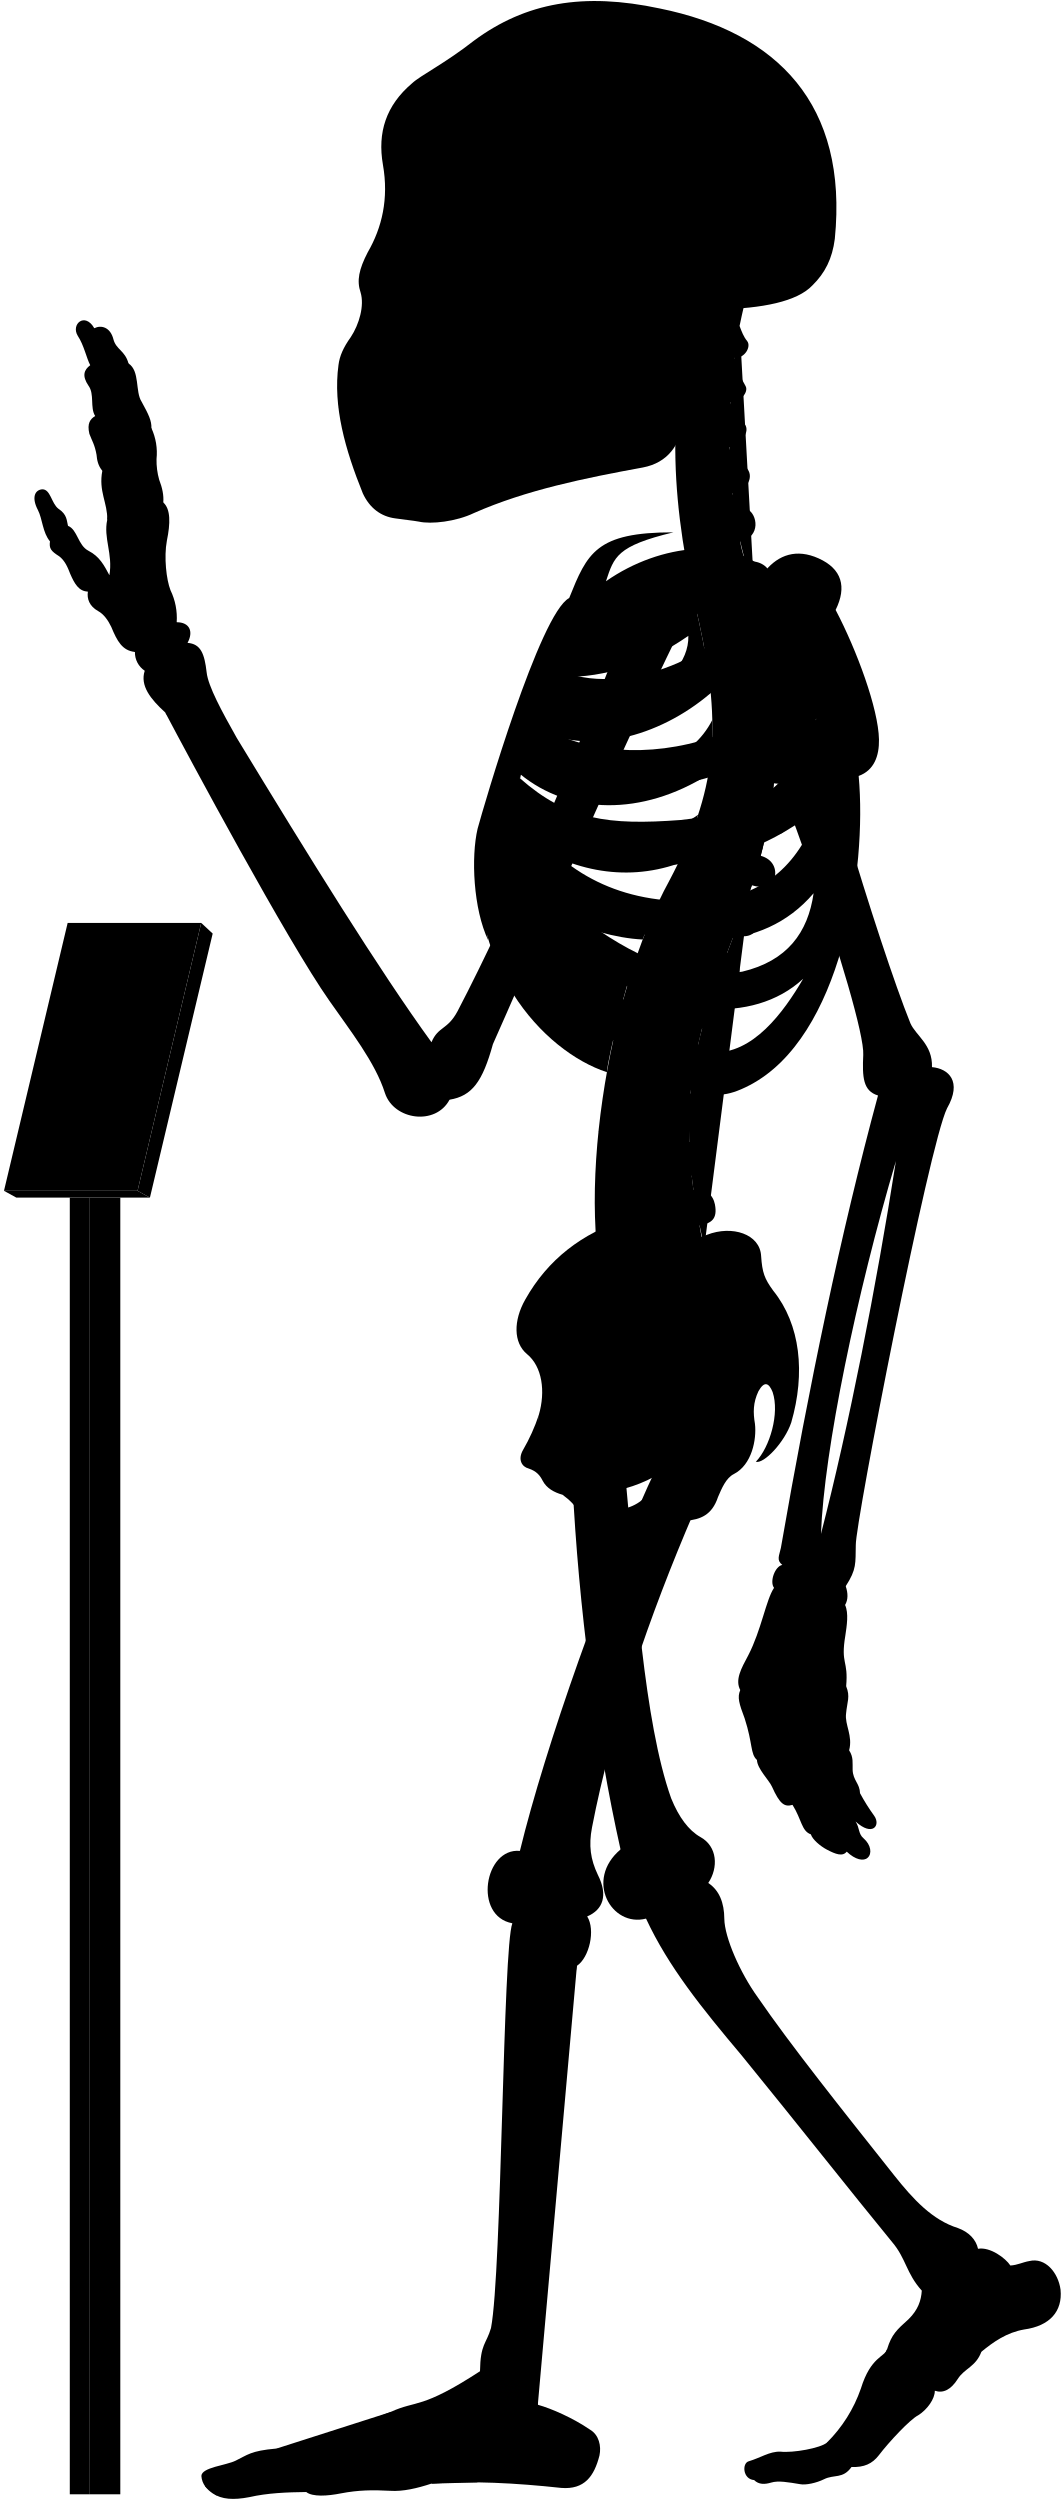
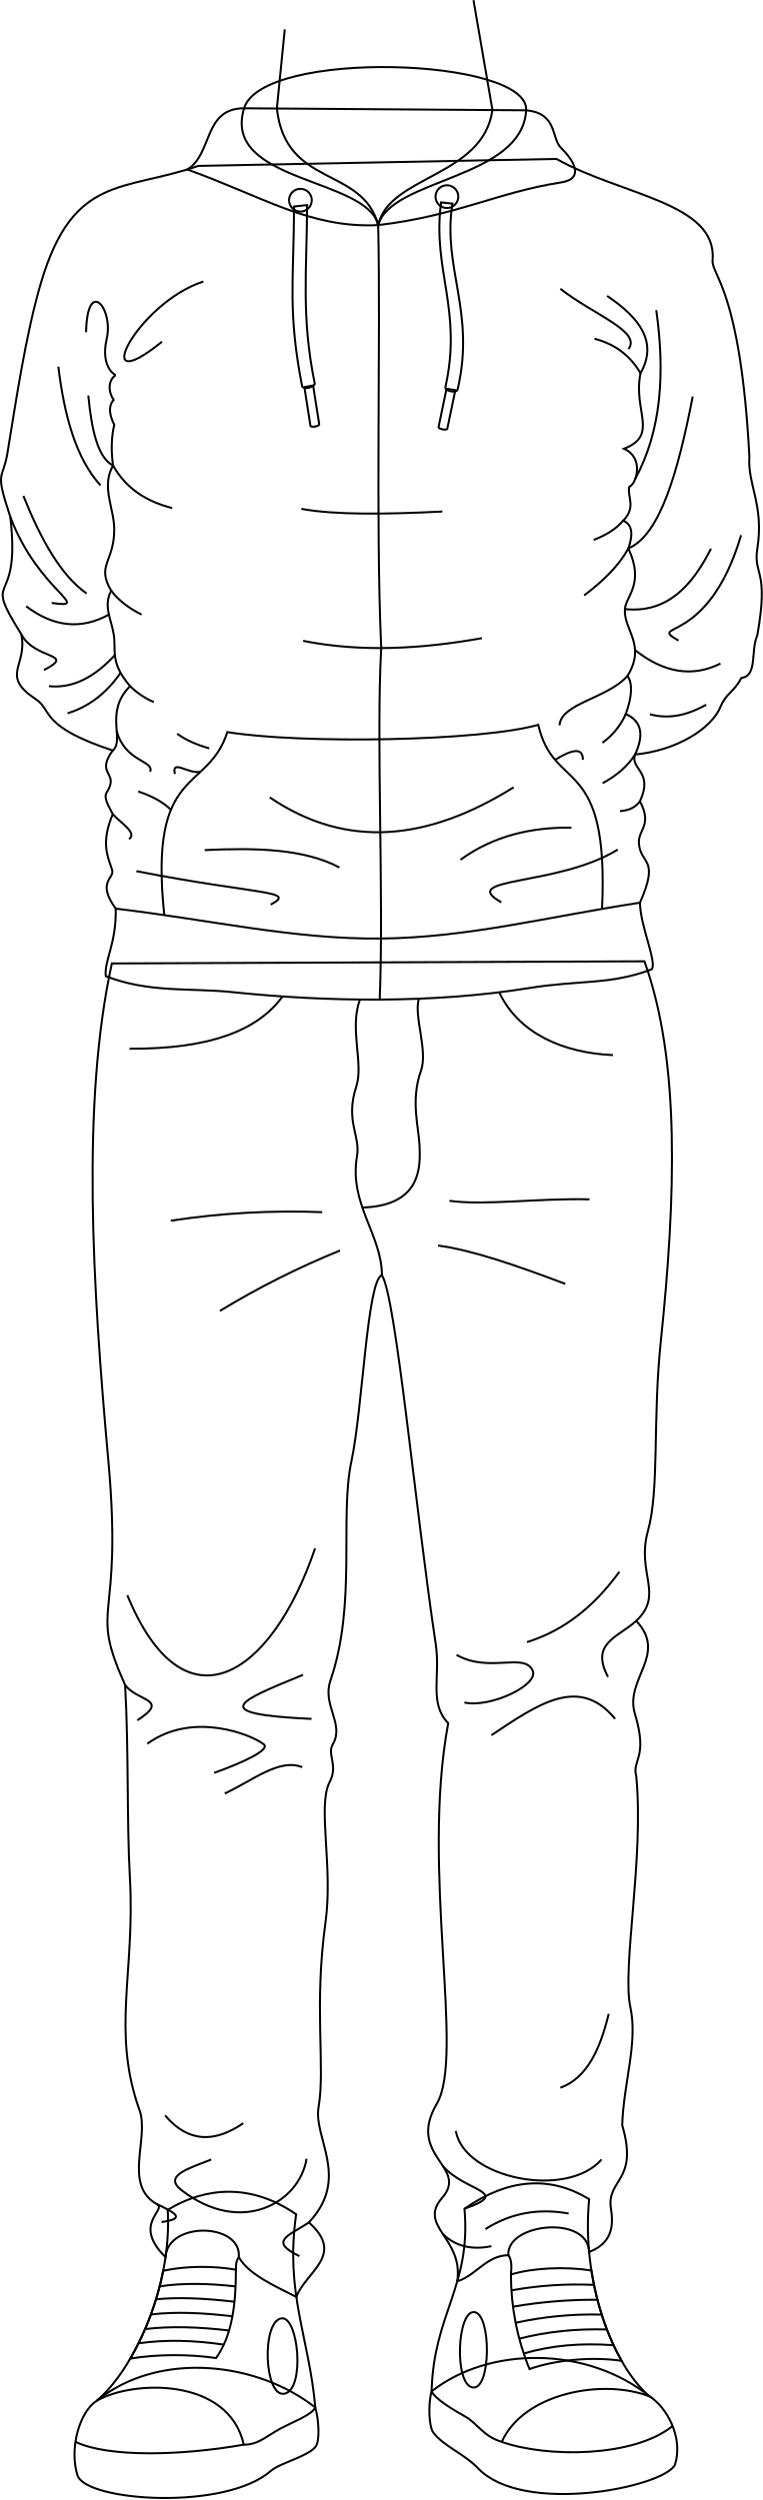
- <svg viewBox="0 0 1037.86 2443.64">
-   <rect class="poleSide" x="87.18" y="1170.63" width="30.41" height="1267.43" />
-   <rect class="poleFront" x="68.22" y="1170.63" width="18.96" height="1267.43" />
-   <polygon class="placardBottom" points="3.89 1163.97 16 1170.63 146.54 1170.63 134.44 1163.97 3.89 1163.97" />
-   <polygon class="placardSide" points="146.54 1170.63 207.89 912.52 196.68 902.1 134.44 1163.97 146.54 1170.63" />
-   <polygon class="placardFront" points="66.13 902.1 3.89 1163.97 134.44 1163.97 196.68 902.1 66.13 902.1" />
-   <g class="appendageRear">
-     <path d="M611.09,1440.92c10.2,107.22,18.25,241.61,44.89,316.73,7.6,18.87,17.41,31.63,28.51,37.89,16.85,9.22,17.85,30,7.8,45,10.82,7.2,15.58,19.26,15.7,35,.23,18.23,15.44,52.8,32.61,76.61C773,1999.33,822.23,2061,873.82,2126.05c18.87,23.82,37.51,43.93,62.53,51.78,10.8,3.93,17.67,11.29,19.63,20.26,11.77-2.1,27,9.18,31.61,16.35,7-.4,12-3.25,18.53-4.36,15.6-3.79,28.26,11.22,30.52,28,2.07,21.16-10.51,35.44-35.53,38.88-17.17,2.94-30.18,12.23-41.86,21.8-5.45,14.69-16.45,16.17-23,26.45-6.88,10.9-14.62,14.39-22.51,11.6.14,7.9-7.38,18.47-16.21,24-8,4-28.8,26.32-38.43,39-6.6,8.6-14.61,12-26.8,11.59-8.49,11.93-17,7-26.84,11.93-7.46,3.73-18,5.92-23.24,4.87-11.68-1.92-21.51-3.72-28.42-1.59-6.29,1.88-12.12,2.07-16.68-2.45-11.12-.83-12-16.32-5.38-18.33,11.76-3.44,20.36-9.75,31-9.46,12.33,1.43,39.29-3.45,45.48-8.79a138,138,0,0,0,33.25-52.87c9.77-31.68,23.49-30.57,25.71-38.73,4.41-14.29,9.33-18.62,21.14-29.29,9-9,12.07-17.91,12.69-27.71-15.29-16.9-15.29-31.38-29-47.47-40.22-49.07-92.62-115.63-147.22-182.62-38.61-45.85-71.47-86.51-93.32-133.54-33.78,8.85-60.33-37.81-24.93-67.58-24-107.25-41-236.94-47-358.48" />
-     <path d="M421.75,1018.74c-51.39-70.82-119.36-180.62-190.34-297.49-14.38-25.56-28-50.44-29.43-64.1-2.08-17.88-5.55-27.76-18.67-28.77,6.05-11.1,2-20.18-10.6-20.18a62.15,62.15,0,0,0-6.06-31.29c-4-10.09-6.56-32.29-3.53-48.44,3.43-16.8,3.83-30.74-3.53-37.34.62-6.9-.94-14.36-4-22.21A69.17,69.17,0,0,1,153,448.74,57.79,57.79,0,0,0,148,418.46c.23-7.13-2.58-13.09-9.6-25.82-6.4-9.84-1.48-30-12.79-37.38-3.39-12.64-12.1-13.51-14.72-23.53-3.05-12.19-12.24-14.25-18.72-10.89C83,304.73,69.07,316.92,76,328.25c6.1,9.14,8.54,21.85,12.2,28.74C82,361.54,80,367.44,86.49,377c6.09,8.28,1.3,21.34,6.53,29.62-4.79,3-8.09,7.14-5.66,17.42,2.61,7,5.22,10.45,7,20.46.44,5.23,1.52,10.8,5.67,15.68-3.92,20,5.22,31.36,4.79,47.91-3.92,17.85,5.66,33.1,2.12,54.2-5.12-9.59-9.46-18.27-20.48-23.94-10.35-5.34-10.68-20.7-20-24.37-1.33-5-.67-11-9.35-16.7-7-5.34-7.68-19.36-16-19-7.28.75-10.35,8.35-4,20.37,4.34,8.34,4.56,22.17,11.75,30.48-1,6.92.86,9.48,9.05,14.65,5.6,4.31,8.27,10.75,10.77,17.24,4.13,9.47,8.36,17,17.24,17.23-1.14,7,1.49,14.3,9.91,19,5.58,3,9.88,9.11,12.93,15.52,5.73,13.89,10.79,23.23,23.13,24.49a21.37,21.37,0,0,0,9.58,18.37c-4.81,14.6,5.79,27.83,20,40.73,22.36,42.33,119,222.82,160.53,281.92,20,28.76,44.72,59.9,54.31,90.25,8.78,26.36,49.51,32,63.09,6.39,22-3.6,32.27-17.56,42.43-54.38,28.69-64,114.05-264.28,182.54-404l-47.86-18.92c-53.28,141.6-116.6,289.86-169.25,390.76C437.34,1007,428.37,1003,421.75,1018.74Z" />
-     <rect x="385.34" y="106.85" width="197.05" height="325.63" />
+ <svg xmlns="http://www.w3.org/2000/svg" id="presence" viewBox="0 0 755.77 2476.85">
+   <defs>
+     <style>
+       .cls-1 {
+         fill: none;
+         stroke: #000;
+         stroke-miterlimit: 10;
+         stroke-width: 2px;
+       }
+     </style>
+   </defs>
+   <g id="bennettSoleSide">
+     <path class="cls-1" d="M312.38,2386.18c3.54,12.1,4.7,33.49.23,38.84-7.49,9.72-35.35,16.13-44.32,24-45.21,39.62-182,30.29-191.44,4.69-8.63-27.31,2.23-63.62,19-74.23C158.48,2329,256,2341.53,312.38,2386.18Z" />
+     <path class="cls-1" d="M427.59,2370.23c-3.55,12.1-2.7,35.48,1.77,40.83,10.28,13.63,30.44,20.82,44.32,35.4,44.65,46.88,183.3,18.88,195-3.44,8.63-27.32-8.28-57.19-25-67.79C581,2324.77,484,2325.58,427.59,2370.23Z" />
  </g>
-   <g class="centreInner">
-     <path d="M619.25,943.7c-28.28-7.25-54-26-78.42-49C572,908.18,601.48,917,628.18,918.34c4.54-12.05,9.35-23.54,14.38-34.38-1.87.23-3.77.43-5.71.56-63.81,2.5-103-26.67-129.65-68.06,47.16,34.35,102.43,46.21,155.46,27.72a387,387,0,0,0,19.71-47.83c-17.22,12.67-38,17.1-64.07,19-53.64,2-83.41-5.08-116.86-42.39,2.57-6.12,3.77-9.79,6.8-16.44,48.54,39.95,119.38,41.26,184,.7a273.63,273.63,0,0,0,4-53.49c-9.85,19.26-26.16,34-51.31,42.7-47.66,15.72-95.7,8.22-126.74-16.93,2.18-5.94,4.46-11,6.83-16.86,48.58,25.36,117.91,9.08,169.68-35.19-2-21.33-5.91-44.23-11.49-69.77-.4-1.66-6.54-28.89-6.93-30.55-40.66,16.36-99.08,15-130,50.34-23.15,26.74-59.8,101.74-75.71,187.8-18.35,126.9,60.27,212.33,122.6,232.74C594.69,1030.84,614.84,952,619.25,943.7Zm-68.9-282c40.77.6,83.64-13,122.48-40.2,1.36,51.57-88.78,88.87-134.45,64C541.18,678.67,546.21,669.66,550.35,661.69Z" />
-     <path d="M526.63,1383.1c6.75-23,3.42-47.38-11.56-59.58-13.31-11.1-13.31-32.73-1.66-53.26,22-39.26,55.5-64.78,98.75-78.78C695.92,1438.9,508.42,1508.8,526.63,1383.1Z" />
+   <g id="bennettShoe">
+     <path class="cls-1" d="M293.4,2194.74c-11.16,78.14,12.84,121.67,19,191.44-3.91,7.81-22.94,14.38-35.72,21.53-14,7.82-21.21,15.31-35.16,15.31-14.85-66.95-110-64.19-145.68-43.54,36.85-31.19,74.79-112.74,70.33-189.21C204.42,2166.92,249.78,2164.32,293.4,2194.74Z" />
+     <path class="cls-1" d="M460.17,2189.16c6.81,77-30.58,103.81-32.58,181.07,3.91,7.81,21.09,17.94,33.81,25.21,11.72,6.69,17.31,19.21,35.72,24.79,21.77-48.56,100.47-63.07,146.56-45-36.85-31.19-67.86-113.51-60-195.56C545.37,2156.31,503.8,2158.74,460.17,2189.16Z" />
  </g>
-   <path class="spine" d="M758.08,735.92V717.54c11.26-.48,18-3.73,17.92-15-.09-8.35-7.9-15.95-19.76-15.21-1.37.09-17.92-108.46-17.92-108.46,11-2.45,16.29-7.94,14.41-17.73-1.57-8.2-12.52-14.6-24.06-11.78,0,0-4.33-12.83-5.07-20,20.69-4.77,16.54-27.08,7-31.51-5.62-2.9-12.1-6.92-14.88-15.73,14-1.33,22.85-16.8,13.2-25.53-7.34-6.73-14.83-10.7-16-19.49,10.25-1.16,21.27-15.06,14.85-22.71-5.81-7.33-12-11.7-13.79-21.13,9,.3,18.15-9.75,14.79-15.87-4-7-8.73-16.39-10.59-27.56,9.71.56,16.4-11,12.12-16.47-3.48-4.17-5.36-9.36-7.41-14.73q2.15-10.44,4.6-20.83H681.64c-32.92,99.9-24.75,201.05,1.57,310,22.79,104.35,17.47,164.86-28.84,252.8-60.29,109.57-94.89,317.93-57.56,425.12l91.67-67c-2.92-8.1-4.69-20.87-4.69-20.87,11.07-2.11,17.87-5.77,15-20.68-1.77-9.07-9.37-16.7-21-14.23l-1.66-13.74c11.27-.36,19.76-1.8,18.19-16a19.66,19.66,0,0,0-20.6-17l-.15-13.34c11.21,1.16,21,2.23,22.13-14.65.76-10.74-5.64-19.36-20.7-19.31l1.82-15.9c11.1,1.93,19,3,21.2-11.72,1.25-8.26-3.87-18.31-15.61-20.1l3.83-16c11,2.53,18,1.77,20.8-8,2.31-8-.18-20-11.81-22.39l5.08-14.94c10.46,4.19,18.46,2,21.4-5.84s.17-18.4-10.95-22.59l6.92-18.18c10.46,4.19,19.57,1.33,22.51-6.48s-.87-17.62-12-21.81l6.75-19.6c10.76,3.37,19.82.73,22.15-7.29s-1.17-18.14-13.49-21.56l5.07-20.76c11,2.25,19.14-.85,20.64-9.07s-3.67-17.82-15.36-20l2.47-21c11.13,1.74,17.93-2.37,19.05-10.65S769.85,737.52,758.08,735.92Z" />
-   <g class="boneCreaseLine">
-     <path d="M722.93,318.61c-14.24,82.9-16.44,172.28,14.2,257.21" />
-     <path d="M756.24,687.35c19.87,225-129.41,277.18-67.76,531.26" />
-     <path d="M718.22,349.81c-13,.88-33.21.26-49.54-2.86" />
-     <path d="M713.86,395.85c-11.17,2.8-33.28,3-52.09,0" />
-     <path d="M712.89,441.78c-9.51,6.49-36.11,8.39-52.73,5.43" />
-     <path d="M716.49,488.43c-11.21,7.35-34.65,10.51-53.24,7.78" />
-     <path d="M758.07,726.5c-18.58,2.4-47.09,2.4-62.31,1.27" />
-     <path d="M755,778.33c-18.07,1.25-48.48-.65-65.16-5.74" />
-     <path d="M745.49,829.08c-17.4,3.72-56-5.15-69.93-14" />
-     <path d="M730.37,878.64c-20.65,2.3-60.56-7.83-76-18.11" />
-     <path d="M712.74,926.06c-20.13,1.76-61.3-7.74-79.26-21.23" />
-     <path d="M683.79,1015.15c-15.25,4.53-65.93-5-79.11-20.81" />
-     <path d="M675.56,1062.74c-15.26,5.72-71.64.65-82.36-14.68" />
-     <path d="M673.54,1110.81c-15.14,9.59-72.15,7.06-88.56-4.65" />
-     <path d="M677.1,1158c-11.09,11.87-72.54,20.74-95.72,9.47" />
-     <path d="M685.43,1205.43c-10.56,15.7-73.27,32.8-101.08,22.89" />
+   <g id="bennettShoelace">
+     <path class="cls-1" d="M585.91,2250.35c-25.8-4-57.95-2.67-79.71,4a246.88,246.88,0,0,0,18.4,93.71c25.2-9,61.47-12.54,91.22-8.17C602.09,2315.77,591.19,2284.48,585.91,2250.35Z" />
+     <path class="cls-1" d="M161.66,2250.66a285.37,285.37,0,0,1-32.55,87c27.62-4.51,58.78-4.34,84.95-.5,15.79-22.06,19.73-53.26,19.67-87.56C212.86,2245.83,184.7,2245.57,161.66,2250.66Z" />
  </g>
-   <g class="centreOuter">
-     <path d="M625.42,1492.21c-35.53,14.39-49.79,6.74-59.54-14-3.37-6.39-8.92-12-16-17.14-8.37-2.35-15.58-6.43-19.35-13.54-2.64-5.19-5.86-9.47-13.89-12.15-6.42-1.6-10.86-8.69-5.35-18.19a182.64,182.64,0,0,0,15.37-34.14c-.39,9.54.15,16,2.58,22.57,8.72,20.16,28.06,22.81,47.07,9.67,27-23.77,20.19-52,1.94-80.6-7.58-15.39-8.1-25.75,3.12-41.06,31-44.58,71.68-73.29,109.66-86.66,24.61-9.63,51.92-.75,52.94,20.82,1.09,16.09,3.23,22,11.79,33.74,26.74,33.17,31.63,80.67,17.65,128.92-6.52,19.35-26.75,40.65-34.62,38.37,13.76-14.3,23.39-47.47,16.4-68.16-3.58-8.82-7.93-11.2-13.81-.87-5.42,11.4-5.26,21.12-3.45,31.93,1.78,15.31-3,40.07-20.65,49.11-7.63,3.82-11.82,14-15.47,22.48C690,1498.94,656.06,1479.79,625.42,1492.21Zm-44.07-32.59c7.82,29.46,57.54,13.81,58-16.11A135.85,135.85,0,0,1,581.35,1459.62Z" />
-     <path d="M859.16,722.79c-.57-30.07-21.67-87.2-42.37-126.62,11.16-22.58,6.06-40.17-16.63-50.38-21.7-9.79-39.25-3.38-52,12-30.73-32-101.27-27.85-155.87,10.37,7.95-23.83,10.28-34.44,65.94-47.83-75.72-.12-84.2,20.3-101.88,64.22C527.69,599.65,472.9,787.65,466.84,810c-6.5,27.64-4.29,78.41,10.42,109.22-7-38.36,5.54-52,8.4-74.93,36.42,94.54,115.28,199.58,194.68,222,17.72,5,29.07,6.67,52.52-5.6,89.43-46.8,114.84-210.08,106.45-302.23C854.4,753,859.46,738.92,859.16,722.79ZM565.75,628.37c53.82-1.6,109.47-19.69,159-53.16,5.12,59.29-112,107.33-173.89,81.27C554.6,648.72,560.39,638,565.75,628.37Zm207.41-4.21c-4.09,44-25.49,78.48-77.2,96.51-61.87,20.78-126.22,15.09-168.78-12.13,2.57-6.68,5.35-12.89,8.49-20C606.93,717.27,707.16,688.16,773.16,624.16ZM665.26,801.51c-70.62,5.3-110.63.19-157.15-40.88,2.35-7.56,4.07-12.92,7.23-21.14,77.26,50.19,191.74,39.32,282.51-36.93C771,777.62,731.57,794.34,665.26,801.51ZM518.79,809c88.62,50.77,194.77,51.69,281.54-19.39-17.91,54-51.69,84.93-106.15,90.47C610.17,886.51,556.63,855.12,518.79,809ZM725.56,949.74c-57.69,9.23-109.12-16.5-157.39-52.62,94.74,31.14,176.38,35.37,227.09-24C789.74,911.68,769.35,939.31,725.56,949.74Zm-29.08,78.93c-34.15-1.85-85.84-43.39-114-83.54,66.47,47.54,152.78,57.69,202.62,11.53C765.72,989.9,735.72,1030.51,696.48,1028.67Z" />
-     <path d="M701.6,302.45c-17.57,34.92-28.88,71-33.17,108.24-3.61,24.48-15.8,41.67-40.15,46.27-56.36,10.32-113.86,21.93-165,44.51-17.43,8.38-41.75,11.15-53.92,8.38-6.08-1.1-12.71-1.65-22.9-3.14-14.14-1.83-25.19-10.12-31.83-24.5-17.23-42.64-29.3-85.14-23.77-125.49,1.11-8.85,4.82-17.16,12-27.21,8.28-12.55,13.47-30.84,9.6-43.64-3.92-11.48-1.66-22.58,7-39.29,13.91-24,20.66-52.4,14.84-85.54-5.51-31.59,3.06-58.08,28.49-79.64,8.29-7.74,32.06-19.35,60.55-41.7,50.57-37.35,107-47.31,181.56-31.42,115,23.37,184.21,93.84,171.09,225.21-2.44,19.29-9.59,33.41-21.82,45.39C779.23,294.8,745,301.59,701.6,302.45ZM394.41,146.15c-5.44,16.34-6.7,49.44.68,68.65,6,15.56,24,27.71,33.26,5.93,7.54-23.47,8.38-50.7-4.19-72.9C413.27,128.56,400.28,131.49,394.41,146.15Zm31.43,113.54a175.65,175.65,0,0,1-20.31,38.23c-3.72,5.26.44,10.53,10.25,11.2,10.15.64,16.08-1.55,18.44-9.21,3.18-10.85,5.31-25.9,6.85-39.5,0-5.48-1.1-8.63-6.44-8.68C431.1,252,428.08,254.27,425.84,259.69Zm124.59,62.56c-11.32,7.2-25.38,9.26-26.07,23.32s0,27.09-3.43,42.18c7.89-2.74,20.92-12.34,21.61-21.26C544.94,347.28,543.65,335.09,550.43,322.25ZM458.51,149.08c-8.37,15.92-5,57.82,2,74.69,7.68,19.16,25.28,23.77,38.68,5.33,18.6-30.25,13.41-59.07-1.25-82.11C484.91,127.3,467,131.36,458.51,149.08Z" />
+   <g id="converseLogo">
+     <path class="cls-1" d="M468.63,2366.32c17.89,2,18.23-71.64,1.74-74.64C452.77,2288.48,449.49,2364.19,468.63,2366.32Z" />
+     <path class="cls-1" d="M281.17,2372.58c-19.21,2.26-22.17-69.75-3-74.66C295.8,2293.4,302.93,2370,281.17,2372.58Z" />
  </g>
-   <g class="appendageFront">
-     <path d="M678.07,1478.53c-43.19,100.33-80.18,208.06-99.39,307.64-3.43,17.84-1.47,31.33,5.68,46.37,10.13,20,5.15,34.1-10.41,40.68,8.34,13.25,2,40.26-10,48.26-4.67,13.35-36.37,360.55-39.67,413.07-.19,4.41,1.59,6.88,1.45,16,13.24,3.67,34.29,12.88,51,24.33,8.68,5.1,11.2,15.93,9.22,25.29-5.2,20.32-14.68,33.47-37.34,31.66-44.44-4.81-88-7.12-127-4.18-13.66,4.51-27.86,7.88-40.3,7-17-.94-31.19-.71-47.7,2.45-13.73,2.75-28.14,3.62-34.29-1.26-18.9.23-37.8.94-55.59,5-15.53,3-27.05,2.31-36-3.78-5.22-3.64-10.34-8.75-10.89-16.93.23-8.46,24.55-10.36,33.62-15,11.33-5.42,14.38-9.58,39.47-11.76,25.09-2.72,89.46-26.72,112.37-36,25.09-11.45,29.45-2.18,86.88-39.58.39-27,6.07-26.29,10.75-42.24,10.62-55.36,11.56-372.18,20.89-395.63-38.34-6.91-27.43-74,7.37-70.74,24.41-100.6,84.24-271.06,134.41-376.5-31-26.06,9.94-78.24,35-56.12,14.61-4.17,37.16,2.93,35.9,30.48,0,15.45-5,32.14-19.62,43.83C682.66,1460.16,683.82,1466.45,678.07,1478.53Z" />
-     <path d="M783.94,633.94c2,50.63,75.68,291.45,105.94,366.27,5.4,12.19,21.81,20.75,21.09,42.86,16.13,1.43,29.81,13.85,14.73,40.25-17.6,35.21-89.61,404.77-89.2,426.87-.41,17.84,1,23.55-9.86,40.24,2.34,6.88,2.45,13.1-.6,18.37,3.67,8,1.62,20.61.25,29.82-4.77,28.66,3.08,23.54.79,49.61,4.21,10.22.92,15.22-.1,26.82-1.37,10.92,6.82,21.5,3,35.83,4.45,6.82,3.2,12.28,3.43,19.11.34,10.23,7.17,13.65,7.12,22.6a195.38,195.38,0,0,0,14,22.33c6.46,9.11-1.45,20.83-18.28,5.5,4.2,6.31,2.5,12,7.91,16.53,7.22,6.31,8.42,15,3.91,18.94-3.91,3.6-12,2.07-20.44-6-3.94,5.1-10.85,2.55-19.45-2-6.29-3.3-14.12-9.92-15.59-14.88-9.21-3.27-8.84-14.29-17.94-28.84-7.84,2.38-12.51-.85-20.09-17.81-2.8-6.28-14.42-17.49-14.68-26.08-6.61-6-3.91-15.63-12-40.58-5.41-14.42-7.4-20.69-4.3-27.72-5.31-10,.92-21.09,7.79-33.93,12.84-24.76,17.43-54.57,25.22-66-4.58-6,.92-21.09,8.07-22.42-5.94-4.69-3-9.06-1.38-16.64,27.58-158.86,58.6-308,94.93-442.2-14.75-4.45-15.41-18-14.42-39.66,2.2-37.52-96.91-328.47-144.07-402-13.58-20.78,8.48-43.07,37.36-53.32C768.29,565.75,780.39,592.44,783.94,633.94Zm91.77,500.94c-38.41,129.7-70.26,282.71-73.25,364.48C829.49,1394.94,856.66,1257.09,875.71,1134.88Z" />
+   <g id="clothesOverlapLine">
+     <path class="cls-1" d="M233.4,2266.12c-27.07-3-52.46-3.51-75.25,0" />
+     <path class="cls-1" d="M232.3,2281.35c-28.68-3.38-55.16-4.72-77.75-2.42" />
+     <path class="cls-1" d="M230.25,2295.77c-29.35-3.53-56.74-4.7-80.75-1.82" />
+     <path class="cls-1" d="M226.92,2309.84c-29.65-3.51-57.68-4.48-83.16-1.43" />
+     <path class="cls-1" d="M221.72,2323.83c-29.65-4.33-58-5.11-84.5-1.26" />
+     <path class="cls-1" d="M588.48,2264.65a364.71,364.71,0,0,0-81.76,5.4" />
+     <path class="cls-1" d="M591.9,2279.38a472.61,472.61,0,0,0-83.63,6.86" />
+     <path class="cls-1" d="M596.11,2294.09a353.62,353.62,0,0,0-85.26,8.12" />
+     <path class="cls-1" d="M601.27,2308.82c-30.1-.82-59.11,2-86.81,9.13" />
+     <path class="cls-1" d="M607.86,2324.41c-31.74-2.29-61.57.07-89,8.27" />
+     <path class="cls-1" d="M503.6,2235.22c3.37,4,3.4,11.16,2.6,19.14" />
+     <path class="cls-1" d="M233.73,2249.55c0-4.76,0-8.32,2.93-12.48" />
  </g>
-   <g class="boneOverlapLine">
-     <path d="M956,2198.09c.85,15.71-16.56,18.07-25.5,33.6-9.08,11.53-16.8,14.75-29.44,7.25" />
-     <path d="M959.25,2298.74c-11.09-15.15-51.24-23.45-60.77-20-7.4.87-23.32,27.41-17.41,33,9.35,3.42,28.6,15.7,32.72,25.1" />
-     <path d="M898.48,2278.74c-5.07-4.44-6.07-12.74-10.13-12.09" />
-     <path d="M867.21,2295.94c-1,6.23,6.95,15.19,13.86,15.75-8.25,7.72-14.17,15.82-15.55,24.68-1.12,6.9-23,39.24-28.75,42.74-7.11,4.1-10.12,7.93-11.61,12.15" />
-     <path d="M832.35,2411.36c6.31-14.29-11.61-26.9-24.1-23.82" />
-     <path d="M825.16,2391.26c-13-4.14-41.74,14.93-59.24,14.93-15.33.28-29.23,1-28.75,17.93" />
-     <path d="M870.68,2305.36c-8.89,6.68-17.65,20.26-20.21,31.43-9.26,29.13-32,42.27-32.81,51" />
-     <path d="M563.91,1921.48c4.62-17.68,1.93-27.77-15.73-26.34-18,.59-25,11.35-19.56,30.3,5.61,28.12-24.65,377.18-29.92,397-5.43,15.08-11.55,33.31-.11,38,14.12,6.06,24.74,1.8,27.1-9.88" />
-     <path d="M469.24,2317.89c4,7,15.41,7.92,28.36,7.66" />
-     <path d="M492.12,2349.09c-17.86,17.55-34.31,8.56-44.68,14.11-3.85-10.78-15-19.53-23.94-19.53" />
-     <path d="M466.42,2426.42c22.94-16,11.37-52.42-19-63.22-21.29,2.4-39.27,6.78-38.75,22.27,16.61,3.16,27.28,33.61,12.93,42.2" />
-     <path d="M382.36,2357.47c8.24,5.38,12.84,11.52,11.93,18.82-41.56,16.17-76.9,15.43-109.52,22.93-1.33-3.25-6.41-5.1-14.78-5.75" />
-     <path d="M394.29,2376.29c7.17-2.05,14.39,2.05,14.4,9.18-23.23.67-22.11,13.75-74.19,20.39-14.91,2-30.88-.05-40.55,5.58,8.47,6.83,11.13,14.8,5.38,24.43" />
-     <path d="M211.74,2439.4c-3.05-13.36,8.78-15.38,23.56-15.14,23.87-1.94,41.29-12.52,58.65-12.82-.8-6.64-4.08-10.45-9.18-12.22-14.78,1-37.36,13.26-57.67,15.54-17.41,1.66-27.37,6.54-26.32,15.86" />
-     <path d="M508.25,1809.28c24.24,1.84,21.73,67.63-7.37,70.74" />
-     <path d="M606.6,1807.73c23.63-7.89,44.94,58.53,24.93,67.58" />
-     <path d="M692.29,1840.5c-15.83,13.22-33,16.68-52.81,17" />
-     <path d="M574,1873.22c-22.84,3.77-42.73,3.6-57.16-3.85" />
-     <path d="M858.26,1070.8c3-7.8,6.89-12.23,20.92-9,13.64,3.61,18.34,9.68,13.24,22.46-6,14.84-12.34,29.56-16.71,50.64" />
-     <path d="M911,1043.07q-2.69,16-20.73,23.65" />
-     <path d="M439.27,1074.87c-26.94.66-26.38-16.18-19.43-36.63a33.9,33.9,0,0,0,1.91-19.5" />
-     <path d="M161.34,696.31c43,41.19,81.59,96.35,117.79,159.23,63.65,114.69,128.79,147.87,140.71,182.7" />
-     <path d="M802.46,1499.36a85.6,85.6,0,0,0-6.8,38.54c1.91,9.58,26.07,17.64,31,12.53" />
-     <path d="M764.71,1529.64q15.4,7.21,30.83,4.81" />
-     <path d="M756.64,1552.06c16.39,20.73,31.73,7.69,47.45,15,6.52,4.6,16.87,4.6,21.95,1.76" />
-     <path d="M827.08,1648.23c-4.2,5-29.51,11.22-29.12-7.18,2.68-29.91-1.92-59.82,2.16-75.44" />
-     <path d="M801,1649.92c2.37,9.53-4.92,17.58-21,16.43-14.18-2.3-15.72-5.75-11.88-20.32,6.52-23.77,6.9-61.74,13-81.43" />
-     <path d="M767.3,1561.41c-7.69,20.58-9.94,48.53-18.81,69.67-3.21,10-6.9,15.72-3.83,26.84,3.06,7.81,16.87,10.35,26.65,6.23" />
-     <path d="M723.63,1652c4.06,7,11.73,7.8,21,5.9" />
-     <path d="M830,1710.88c-4,6.06-24.24,8.38-24.61.45-.75-16-9.9-38.16-7.16-50" />
-     <path d="M807.76,1714.92c-2,11,6.18,21.8,8.88,35.31,2.62,13.84,19.83,9,23.94,2.36" />
-     <path d="M821.39,1757.65c-3,8.26,10.64,18.31,14.93,22.77" />
-     <path d="M766.24,1665.64c0,14.95,12.61,36.35,13.29,54.69,0,20,21.87,11.51,28.84,4.77" />
-     <path d="M785.31,1731.91c-3.72,11.86,12.2,25.74,16.62,41.75,4.77,14.95,19.43,15.84,31.76,4.27" />
-     <path d="M813.89,1785.57c-4.4,5.74,2.08,14.33,13.81,24.31" />
-     <path d="M738.13,1658.77c0,15.71,15.6,37,17.3,62.92,2,16.65,20.72,11.12,25.93,6.73" />
-     <path d="M740,1720.32c5,1.3,11.41.48,14.94-3.92" />
-     <path d="M762.12,1731.91c-5.33,7.44,4.86,17,12.6,32.3" />
-     <path d="M792.66,1793.05c8.74,1.67,16.79-3.88,16.56-9.27" />
-     <path d="M183.31,628.38c-14.41,3.81-28.42,12.53-41.94,27.2" />
-     <path d="M131.79,637.21c18.36-2.32,24.86-27,7.52-36.2-20.06-14.09-20.06-31.71-32.41-38.7C97.84,560.63,87,569,85.82,578.24" />
-     <path d="M172.71,608.2c-3.3,9.6-11.15,13.95-23.27,13.41" />
-     <path d="M66.39,514c-7.31,0-17.63,8.68-17.63,15.12" />
-     <path d="M159.59,491.13c-14.68-7.81-34.28-3.1-28.94,19.76a191.35,191.35,0,0,1,0,82.68" />
-     <path d="M148,418.46c-11.58-5.38-30.35,4.89-23.78,16.8,8.55,14.38-1.35,46.42,7.53,59.88" />
-     <path d="M125.59,355.26c-12-3.34-26.06,5-18.76,19.21,12.47,17.36,4.11,40.55,17.1,51.48" />
-     <path d="M92.15,320.84c-3.6,3.59-5,11.44,0,18.54,4.72,7,5.8,23.42,12.67,30.41" />
-     <path d="M88.23,357c3.77,7.83,4.44,25.39,18.6,17.48" />
-     <path d="M129.93,500.89c-7.08-2.29-22,2.94-16.72,14.62,5.64,14.8,5.11,33.12,2,55" />
-     <path d="M98.63,376.22c-2.34,4.92-2.36,10.5,0,16.75,6.19,15.31,2.68,26.21,7.12,36.51" />
-     <path d="M93,406.64c2.51,4.41,5.9,5.69,9.74,5.36" />
-     <path d="M96.87,410.8c-7.6,4.32,0,20.16,3.12,49.4,1.39-3.32,5.94-4.26,11.91-4.13" />
-     <path d="M104.78,508.11c2.88-2.56,6.51-3.53,10.43-3.86-3.91-11.88,1.68-43.54-8.39-66.64-4.6-11.66,3.76-16.25,13.55-15.67" />
-     <path d="M556.39,584.52q29.82,8.34,9.36,43.85c-37.29,66.55-63.54,138.76-80.09,216" />
-     <path d="M592.33,568.13c-11,10.45-25.44,14.67-25.74,21" />
-     <path d="M737.13,575.82c-16,1-25.19-18.07-75.85-6.76-52,12.66-53.82,28.49-87.21,30.59" />
-     <path d="M839.31,758.48c-5-47.36-25.13-88.15-55.37-124.54" />
-     <path d="M727.73,229.43c-35.87,20.63-84.86,36.23-136.3,23.32-24.21-7.17-28.19-32.71-26.9-68.15,2.39-40-14.64-61-45.73-69.94" />
-     <path d="M701.6,302.45c-34.94-6.36-67.59-9.1-95.82-4.87-21,2.1-24.09,11.3-55.35,24.67" />
-     <path d="M330.79,398C376,409.34,463,402.85,523.29,372.1" />
-     <path d="M340,379.14A33.54,33.54,0,0,0,340,400c-.43,8.37.4,15.93,2.91,22.41" />
-     <path d="M360.84,381.22a36,36,0,0,0,0,21.63c-2.49,7-1.29,13.94,2.08,20.8" />
-     <path d="M385.8,382.06c-2.61,7.64-3.48,14.81-1.25,21.17-2.59,6.69-1.37,13.66,2.49,20.83" />
-     <path d="M407.84,380.81a26.89,26.89,0,0,0,.42,21.74,26.9,26.9,0,0,0,4.16,20.27" />
-     <path d="M430.3,379.14c-2.27,7.61-2.32,14.5.42,20.49a25.93,25.93,0,0,0,4.16,20.28" />
-     <path d="M451.1,374.57a28.76,28.76,0,0,0,2.46,21.28,23.76,23.76,0,0,0,4.19,19.06" />
-     <path d="M471.06,369.58c-2.15,8.12-1,15.14,3.08,21.13-1.69,7.7-.16,13.51,4.41,17.55" />
-     <path d="M494.35,361.67a35.8,35.8,0,0,0,2.57,21.81c-1.59,7.65.13,12.83,4.51,16" />
+   <g id="clothesDisplayLine">
+     <path class="cls-1" d="M497.12,2420.23c44.18,15.76,130.57,15.6,169.26-15.74" />
+     <path class="cls-1" d="M241.5,2423c-62,10.94-134,12.82-166.74-2.79" />
+   </g>
+   <path id="bennettJeans" class="cls-1" d="M378.36,1263.89c13.92,21.39,33,230.65,53.38,365.89,4.77,31.68-6.93,58.56,12.34,78.11-27.34,146,16.71,329.46-11.31,377.19-30.49,51.94,32.06,62.54,5.35,93.19-24.79,28.45,21.38,39.55,14.91,82.89,18.76-5.93,28.91-25.7,50.57-25.94-2-31.95,79.23-40.17,80-3.11,12.54-5.2,26.53-14.47,21.79-42.2-5.27-30.78,27.75-26.72,11.06-83.56,1.27-41.83,15.71-81.64,8.1-116.86-8.5-39.38,13.73-148,5.79-229.1-4.4-16.53,12.05-17.56-1.31-61.75-10.47-34.62,32.88-58.59,1.31-92.13,27.93-26.35-.12-47.07,11.57-89.1,11.59-41.7,4.53-108.61,12.73-187.44,15-144.36,19.37-278.86-16.2-377.19l-527.62,2.13c-30.19,138-19.27,318.06-3.48,492.89,15,165.52-20.29,139.89,16.6,222.25,3.69,63.93,1.57,135,4.75,191,5.34,94-18.42,152.35,9.61,230.65,9.83,27.46-16.57,74,17.09,92.9,10.56,5.94-25.1,19.25,8.54,52.47,2.52-35.92,75.52-33.94,72.68,0,9.29,17.29,37.63,29.59,57,39.52,8.92-24.82,49.13-41.37,12.39-73.84,41.34-44,4.31-83.29,9.61-114.25,6.88-40.19-4.85-98.7,6.9-183.4,7.64-55-8.23-115.23,4.06-138.81,8.86-17-2.88-27.16,3.2-37.53,11.77-20.09-10.78-38.68-2.4-63.09,26.18-76.25,8.86-161.45,20.76-217.2C359.42,1395.61,363.7,1268.79,378.36,1263.89Z" />
+   <g id="clothesDisplayLine-2" data-name="clothesDisplayLine">
+     <path class="cls-1" d="M279.87,987.69c-24.36,33.48-71.59,52.21-151.55,51.72" />
+     <path class="cls-1" d="M494.6,983.57c19.21,40.76,63.39,60.07,112.7,62.18" />
+     <path class="cls-1" d="M356.54,990.82c-10.56,28.88,3.88,63.26-3.52,85.92-11.27,34.52,4.22,48.71.7,69-8.23,47.51,24.66,78.19,24.64,118.12" />
+     <path class="cls-1" d="M415,989.93c-5.22,17.06,9.14,51.53,2.08,71.31-10.57,29.59-2.11,55.89-1.41,74.67.7,19,2.82,59.17-56.71,60.92" />
+   </g>
+   <g id="clothesFoldLine">
+     <path class="cls-1" d="M445.29,1190.15c34.32,4.95,89.46-2.82,138.76-1.41" />
+     <path class="cls-1" d="M434,1234.52c33.21,4.32,78.29,19.9,126.09,38" />
+     <path class="cls-1" d="M319.21,1201.42a790,790,0,0,0-150,8.45" />
+     <path class="cls-1" d="M336.82,1239.45a831.8,831.8,0,0,0-119,59.87" />
+     <path class="cls-1" d="M613.64,1557.83c-23.68,32.54-52.81,57.68-91.57,69.73" />
+     <path class="cls-1" d="M630.39,1606.51c-18.87,16.83-45.69,22.18-28,55.57" />
+     <path class="cls-1" d="M452.34,1640.24c32.4,18.32,66.91-2.81,75.36,15.5,6.64,14.39-42.26,37.33-67.62,31.7" />
+     <path class="cls-1" d="M609.41,1703.64c-35.52-43.36-76.07-14.8-122.56,16.2" />
+     <path class="cls-1" d="M312.16,1534.59c-43.67,128.9-130.3,182.43-186,46.49" />
+     <path class="cls-1" d="M124,1670.05c12.08,16.68,45,13.59,12.08,35" />
+     <path class="cls-1" d="M300.19,1660c-63.39,26.06-96.43,38.77,8.45,43.67" />
+     <path class="cls-1" d="M145.93,1728.29c45.79-33.11,104.69-8.28,115.52.7,6.25,5.19-20,17.72-49.31,28.18" />
+     <path class="cls-1" d="M299.49,1751.53c-22.8-9.19-49.31,13.39-76.78,26.07" />
+     <path class="cls-1" d="M603.07,1996c-8.52,35.25-21.67,63.78-47.9,73.26" />
+     <path class="cls-1" d="M596,2140.35c-34.52,39.45-135.95,19-144.4-28.17" />
+     <path class="cls-1" d="M438.76,2146.81c21.83,25.53,69.51,25.53,21.41,42.35" />
+     <path class="cls-1" d="M438.76,2214.22q18.5,18.09,48.09,12.06" />
+     <path class="cls-1" d="M480.91,2209.38c26-16.62,53.6-20.63,82.46-15.5" />
+     <path class="cls-1" d="M241,2104.43c-28.34,19.39-54.45,19.46-77.44-7.75" />
+     <path class="cls-1" d="M306,2202.75c-19.19,13-40.79,18.34-9.33,33.4" />
+     <path class="cls-1" d="M155.44,2184.6c18,8.58,29.47,14.42,4.58,17.74" />
+     <path class="cls-1" d="M303.71,2139.65c-7,43.67-64.95,76.9-124,31-18.16-14.13,6.87-21.27,29.59-30.29" />
+   </g>
+   <g id="bennettHoodie">
+     <path class="cls-1" d="M551.26,157.51C616.3,194,710.94,200.8,706,258.15c-1.26,14.62,27.56,28.53,36.43,194-2,28.58,14.78,48.29,7.88,91.65-4.21,26.48,11.83,19.71,0,85.74-6.89,15.77.46,40.23-15.76,42.38-7.89,14.78-15.14,15-20.7,28.58-8.87,21.68-43.36,43.39-84.75,47.33-4.93,14.79,18.72,16.73,4.92,46.29,12.82,24.64-2.36,27.86-1,42.38,2,20.7,20.69,13.8,1,58.15.32,23.25,16.76,58.14,11.83,66-41.39,15.76-70.6,10.39-122.2,18.72-93.93,15.17-199.08,13.8-293.69,3.94-41.58-4.33-81.79,1-125.16-15.77-1.7-15.54,10.62-32.22,9.86-67-19.54-26.84-.69-29.74-3.59-38.44-4.51-13.55-11.32-26.75.65-55.26-13.42-23.7-4-18.18-2.1-31,1.47-10-12.32-12.32,2.08-32-72.41-23.86-59.88-40-76-50.69-36.26-23.92-8-32.62-14.61-64.61-40.5-64.45.1-21.67-10.87-116.29-15.85-47.5-7.41-35.41-2.8-63.45,8-48.58,18.05-117.75,33.35-169.13C72.66,172.61,122.69,190,196.48,164.42Z" />
+     <path class="cls-1" d="M555.89,180.79c-63.52,9.89-103.7,33.23-181.21,42.29-67.33,3.36-113.62-27.94-189.11-55.12,25.16-15.1,15.75-60.7,56.26-60.65l279.45,2c31.3,2.94,24.62,27.56,34.59,37.3C567.73,158.16,580.11,177,555.89,180.79Z" />
+   </g>
+   <path id="bennettHoodieInner" class="cls-1" d="M521.28,109.26c-3.88,68.37-133.72,67.39-146.6,113.82C363.58,176,219.37,181,241.83,107.31,259.82,48.27,524.26,57,521.28,109.26Z" />
+   <g id="bennettHoodieLace">
+     <path class="cls-1" d="M301.56,383.7l6,38.28c.37,2.08,9.06.53,8.68-1.55L310.21,382Z" />
+     <path class="cls-1" d="M291.36,204.66C291,279,285,308.53,299.23,382.52c.78,4.19,12.89,1.34,12.58-2.48-13.57-66.5-7.79-111.5-7.55-176.8Z" />
+     <circle class="cls-1" cx="297.63" cy="198.42" r="11.28" />
+     <path class="cls-1" d="M442.41,385.26l-7.9,37.95c-.39,2.07,8.28,3.7,8.67,1.62l7.93-38.11Z" />
+     <path class="cls-1" d="M437,200.56c-9,66.82,21.34,106.28,4.35,182.77-1.33,4.13,10.67,6.9,12,2.77,18.06-77-15.32-120.33-5.09-184.27Z" />
+     <circle class="cls-1" cx="442.77" cy="194.88" r="11.28" />
+   </g>
+   <g id="clothesOverlapLine-2" data-name="clothesOverlapLine">
+     <path class="cls-1" d="M634,894.69c-92.16,14.08-170.24,34.63-256.81,35.53S206.29,911.31,114.68,900.6" />
+     <path class="cls-1" d="M114.59,371.81c-6.22,4-8.63,14.29-2,24.51-5.58,6.34-4.18,15,.6,24.7-2.91,12.2-3.17,25.73-1.21,40.36-12,21.09,1.21,42.52,1.21,63.26,0,32.53-18.07,35.55-3,60.85-8,14.73-.09,28,2.41,42.77,2.82,16.73-4.22,27.72,16.26,51.81C103,706,124,733.09,111.72,743.9" />
+     <path class="cls-1" d="M634.57,370c-7.74,36.95,18.67,61.27-16.33,74.76,19.76,8.59,12.89,34.37,5.16,37.81-2.16,10,7.27,19.8-6,33.51q12.89,5.16,5.16,27.5c16.32,35.23-2.58,47.26-3.44,60.15-1.39,20.91,21.48,35.23,2.58,66.16,5,7.4,4.8,19.66-1.72,37.81,16.26,7.17,18,21.2,9.16,40.22C622,759.14,611.3,768.62,597,776.24" />
+     <path class="cls-1" d="M162.77,907c-15.83-149.15,42.74-120.19,62.48-181.4,72.39,11.85,250.74,9.22,308-7.23,15.79,68.44,70.41,28.29,63.21,182.49" />
+   </g>
+   <g id="clothesFoldLine-2" data-name="clothesFoldLine">
+     <path class="cls-1" d="M588.94,335.69q30.51,8,45.63,34.26c17.64-31.17-1.29-55.18-33.07-76.67" />
+     <path class="cls-1" d="M555.17,286.22c33,25.91,80.55,42.15,67.54,59.68" />
+     <path class="cls-1" d="M650.19,307.42c8.73,62.06,5.27,119.29-21,167.54" />
+     <path class="cls-1" d="M686.32,393c-14.57,74.47-32.32,137.4-63.78,150.51-8.95,16.54-24.34,31.94-43.81,46.61" />
+     <path class="cls-1" d="M617.38,516c-6.43,7.82-16.27,14.16-29.23,19.14" />
+     <path class="cls-1" d="M704.38,543.8C685.3,581.65,660.2,608,619.1,603.68" />
+     <path class="cls-1" d="M734.22,530.45C701.24,642,640,616,672.18,634.9" />
+     <path class="cls-1" d="M713.81,657.68c-28.06,14-56.28,9.05-84.67-13.36" />
+     <path class="cls-1" d="M699.67,698.51c-17.71,9.78-36,14.83-55.76,9.43" />
+     <path class="cls-1" d="M621.68,669.84c-19.39,22.39-66.11,27.15-67.3,49.09" />
+     <path class="cls-1" d="M620,707.65a70,70,0,0,1-23.17,28.56" />
+     <path class="cls-1" d="M577.47,753.08c.13-12.85-11-10.16-27.51,0" />
+     <path class="cls-1" d="M634,794.16c-4,5.56-10.19,9.15-19.78,9.79" />
+     <path class="cls-1" d="M612,842.09C552,878.88,452.28,869,496.63,894.32" />
+     <path class="cls-1" d="M566.11,820.3c-39.88-.47-77.11,8.1-109.9,31.79" />
+     <path class="cls-1" d="M135.12,863.44c123.53,24.07,159,19.08,133.07,33.15" />
+     <path class="cls-1" d="M202.79,842.55c50.55-2.38,98.57-1.36,133.52,17.26" />
+     <path class="cls-1" d="M267.28,790.32c76.73,52.11,157.7,42.46,241.61-10" />
+     <path class="cls-1" d="M111.74,806.9c7.12,8.4,24.76,18.54,16.11,24.75" />
+     <path class="cls-1" d="M136.94,784.42c12.19,4.25,23.62,9.5,32.39,18.18" />
+     <path class="cls-1" d="M115.63,724.47c8.13,30.88,37.59,29.36,33.11,40.42" />
+     <path class="cls-1" d="M173.27,767.16c-3.62-15.31,13.62.45,25.4-2.27" />
+     <path class="cls-1" d="M128.85,680.07a77.64,77.64,0,0,0,23.53,15.79" />
+     <path class="cls-1" d="M175.54,727.19c7.6,5.72,18,10.63,31.79,14.54" />
+     <path class="cls-1" d="M477.49,632.51c-61,10.91-120.46,14-177.19,2.67" />
+     <path class="cls-1" d="M438.31,507c-56.07,2.79-106.72,3.48-139.79-2.67" />
+     <path class="cls-1" d="M160.5,338.67c-74.79,60.55-24.93-38.29,41-59.66" />
+     <path class="cls-1" d="M110.18,585.49c7.5,9.84,17.76,17.54,30.09,23.64" />
+     <path class="cls-1" d="M85.29,329.29c1.1-55,27.4-23.85,20.44,6.43-5.59,24.36,4.79,34.12,8.86,36.09" />
+     <path class="cls-1" d="M87.49,392C90.73,426,96.84,453.7,112,461.38c13.65,24.11,34.46,35.93,58.53,42.19" />
+     <path class="cls-1" d="M57.8,363.37c6,49.68,17.88,91.53,41.79,117.66" />
+     <path class="cls-1" d="M23.17,491.47C40.5,534.7,60.3,570.33,85.84,588.24" />
+     <path class="cls-1" d="M10.21,512.31C38,586,93,603.63,51.21,597.58" />
+     <path class="cls-1" d="M107.9,609.13c-27.83,15.4-55.15,12.11-82-8.25" />
+     <path class="cls-1" d="M21.08,628.6c13.08,25.61,55.33,18.52,22.43,35.51" />
+     <path class="cls-1" d="M113.84,649.27c-20.09,21.84-41.7,33.3-65.38,30.8" />
+     <path class="cls-1" d="M119.45,666.82c-13.69,19.93-31.09,33.5-52.54,40.17" />
+   </g>
+   <path id="zipperDisplayLine" class="cls-1" d="M374.68,223.08c2.61,116-2.66,292.07,3,419.22-5.11,92.37,2.75,243.61-1.5,348.52" />
+   <g id="skinEastAsian">
+     <path class="cls-1" d="M469.1.17,487.88,109c-9.39,66.38-102.18,64.81-113.2,114.05-15.58-58.63-91.77-36.72-100.37-115.54l7.82-78.42" />
  </g>
</svg>
